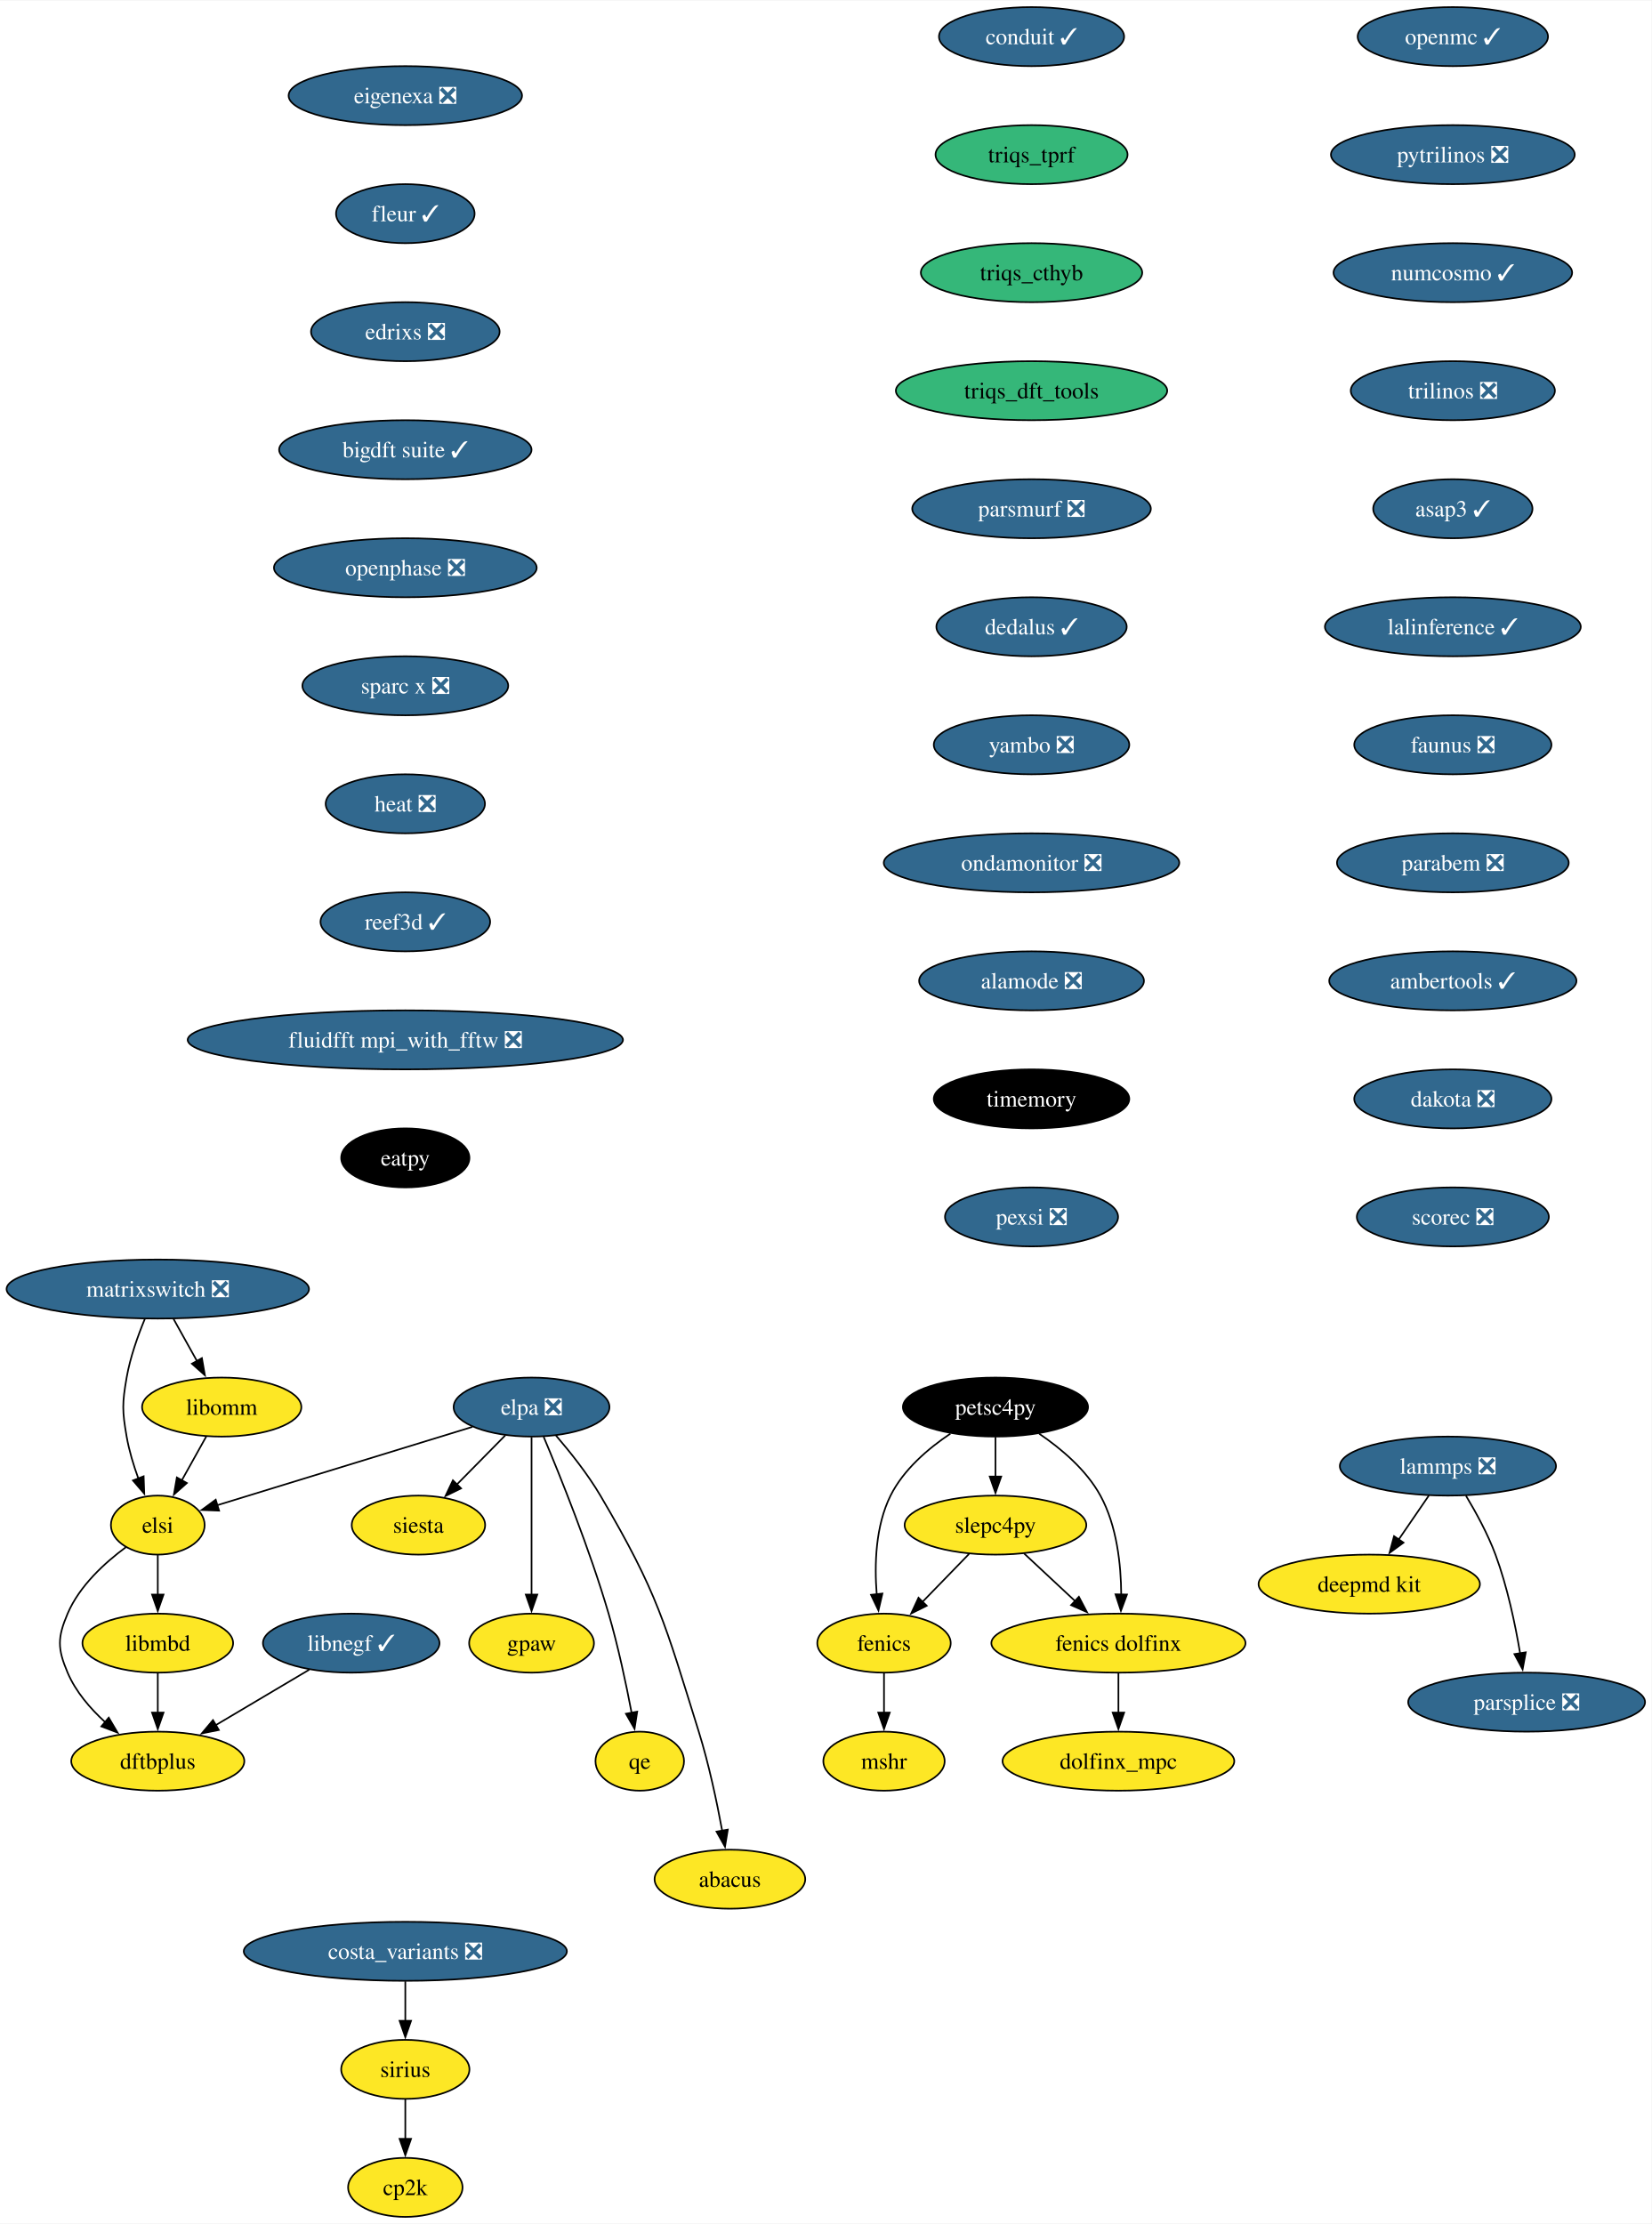
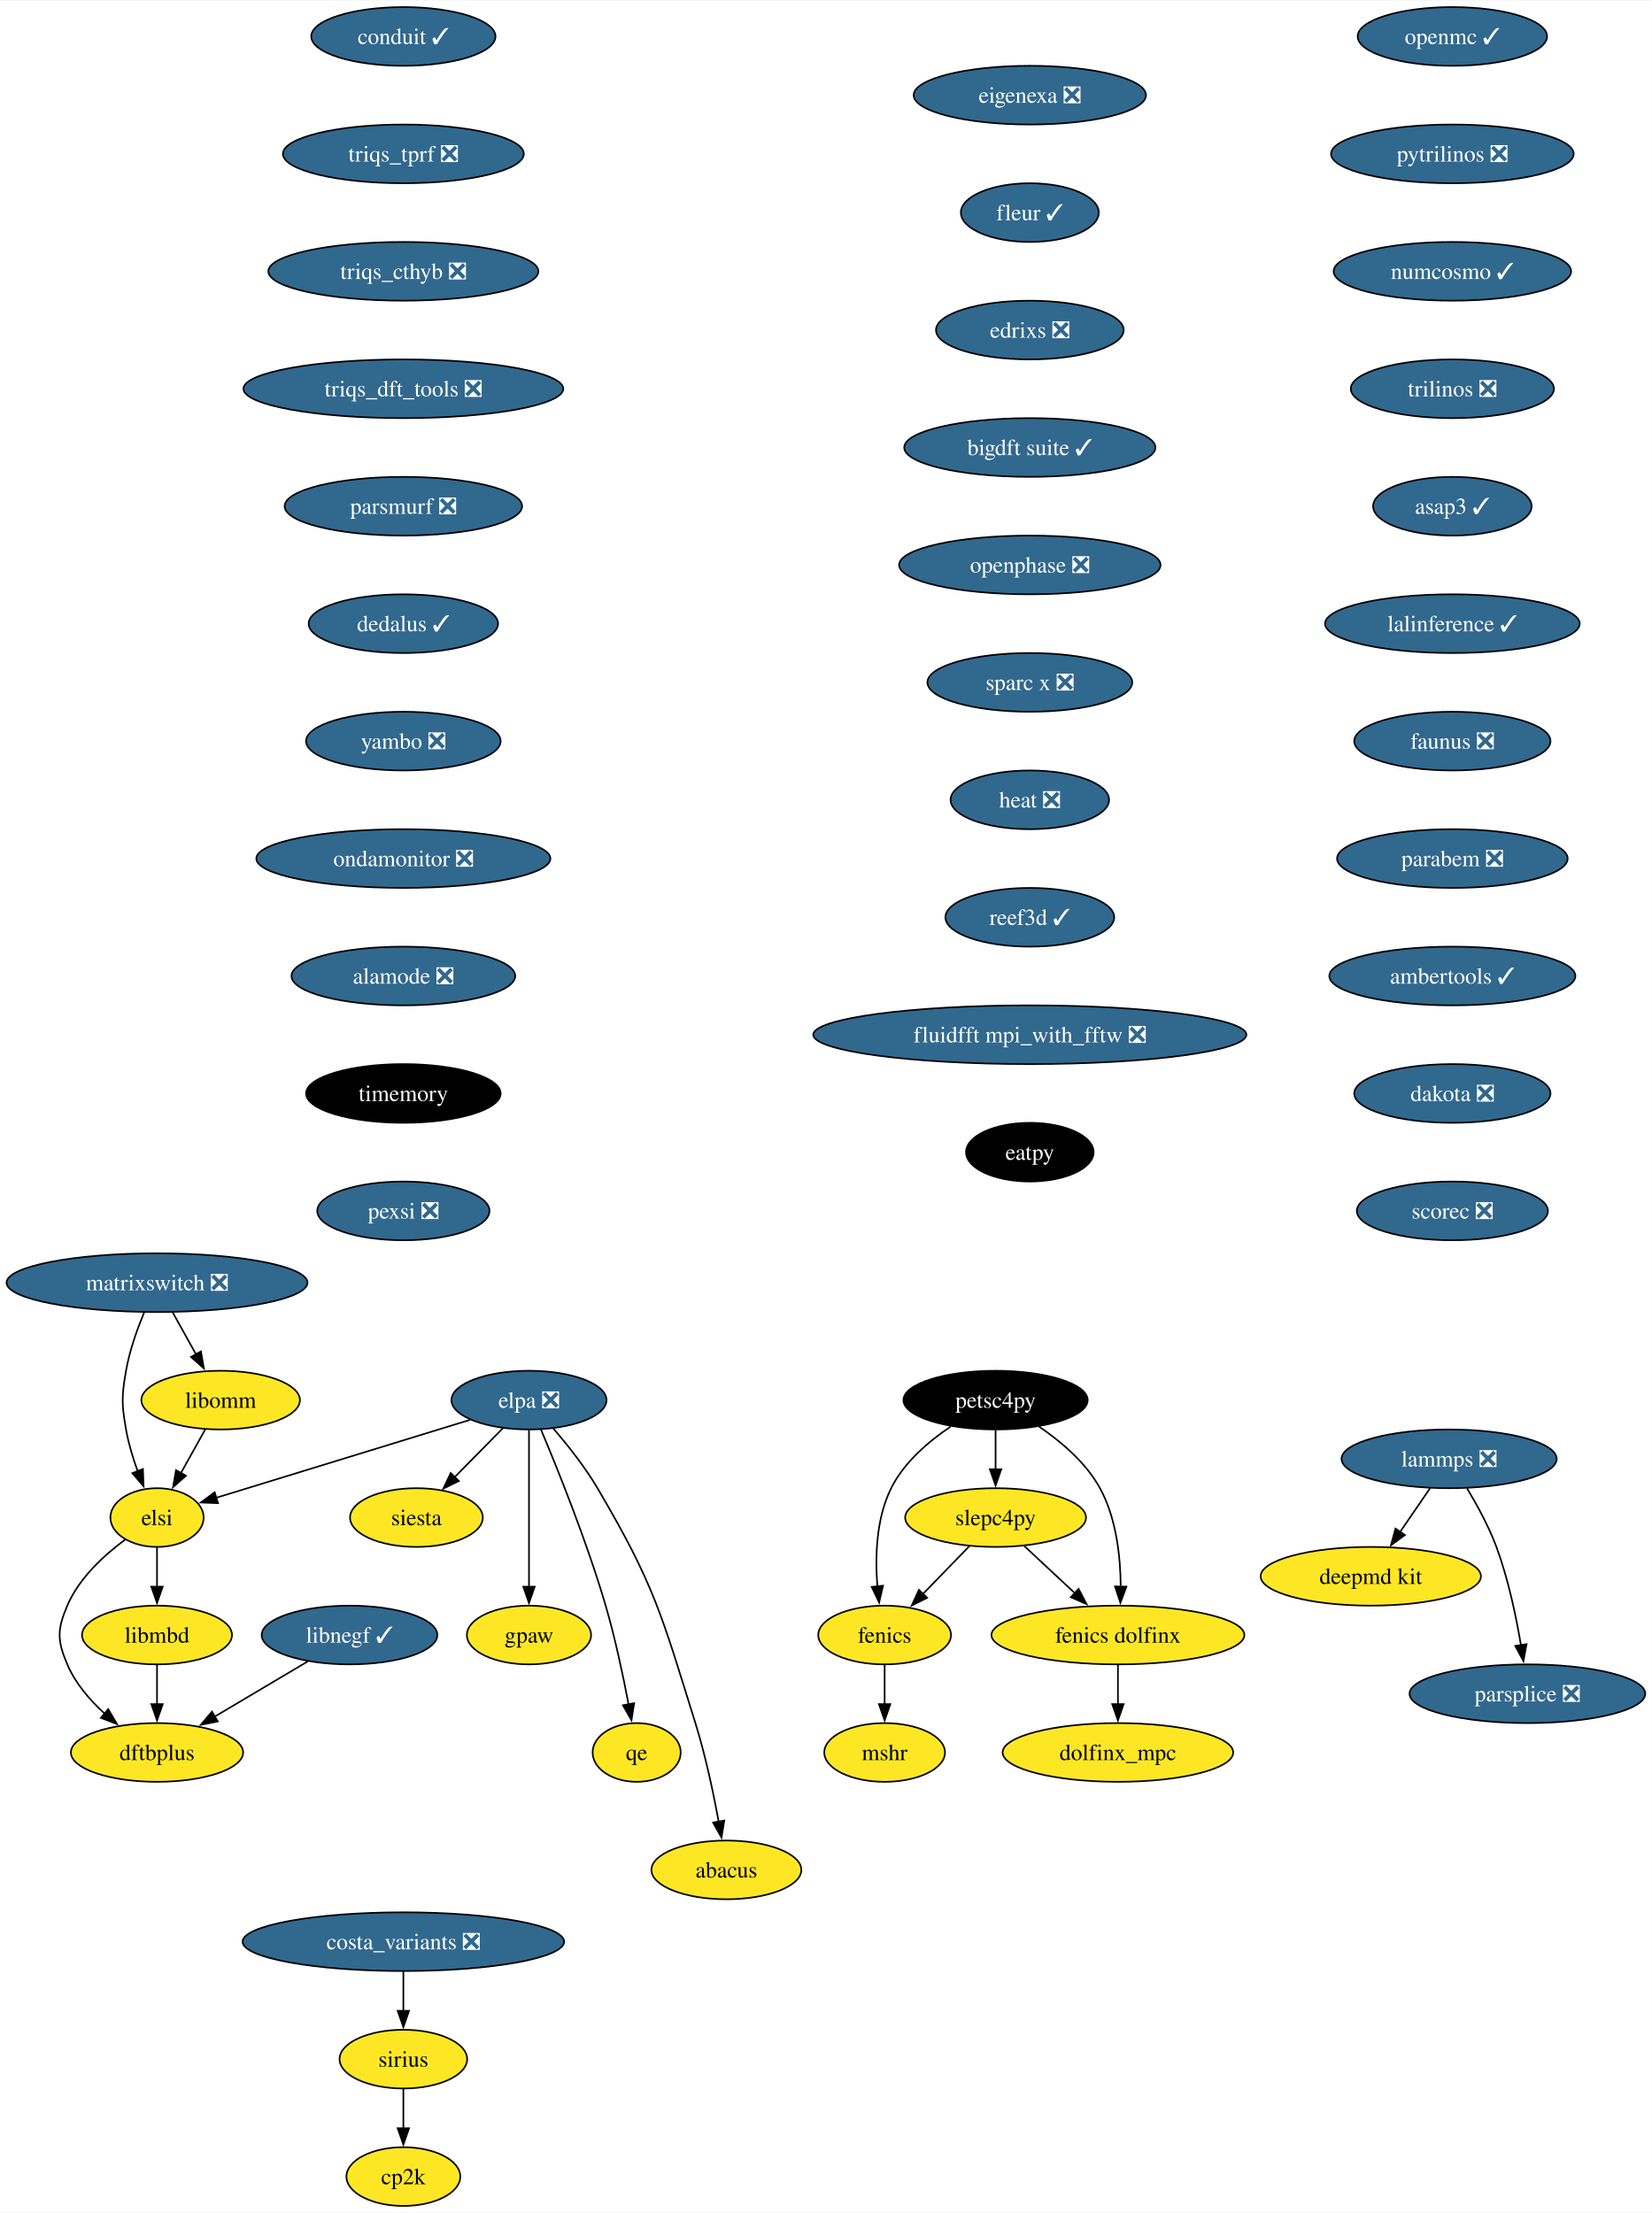
- <svg xmlns="http://www.w3.org/2000/svg" xmlns:xlink="http://www.w3.org/1999/xlink" width="1007pt" height="1356pt" viewBox="0.00 0.00 1007.50 1356.00">
+ <svg xmlns="http://www.w3.org/2000/svg" xmlns:xlink="http://www.w3.org/1999/xlink" width="1012pt" height="1356pt" viewBox="0.00 0.00 1012.50 1356.00">
  <g id="graph0" class="graph" transform="scale(1 1) rotate(0) translate(4 1352)">
-     <polygon fill="white" stroke="none" points="-4,4 -4,-1352 1003.5,-1352 1003.5,4 -4,4" />
+     <polygon fill="white" stroke="none" points="-4,4 -4,-1352 1008.5,-1352 1008.5,4 -4,4" />
    <g id="node1" class="node">
      <g id="a_node1">
        <a xlink:href="https://github.com/conda-forge/fenics-feedstock" xlink:title="fenics">
-           <ellipse fill="#fde725" stroke="black" cx="535.25" cy="-350" rx="40.69" ry="18" />
-           <text text-anchor="middle" x="535.25" y="-345.32" font-family="Times,serif" font-size="14.00">fenics</text>
+           <ellipse fill="#fde725" stroke="black" cx="538.25" cy="-350" rx="40.69" ry="18" />
+           <text text-anchor="middle" x="538.25" y="-345.32" font-family="Times,serif" font-size="14.00">fenics</text>
        </a>
      </g>
    </g>
    <g id="node2" class="node">
      <g id="a_node2">
        <a xlink:href="https://github.com/conda-forge/mshr-feedstock" xlink:title="mshr">
-           <ellipse fill="#fde725" stroke="black" cx="535.25" cy="-278" rx="37" ry="18" />
-           <text text-anchor="middle" x="535.25" y="-273.32" font-family="Times,serif" font-size="14.00">mshr</text>
+           <ellipse fill="#fde725" stroke="black" cx="538.25" cy="-278" rx="37" ry="18" />
+           <text text-anchor="middle" x="538.25" y="-273.32" font-family="Times,serif" font-size="14.00">mshr</text>
        </a>
      </g>
    </g>
    <g id="edge1" class="edge">
-       <path fill="none" stroke="black" d="M535.25,-331.7C535.25,-324.41 535.25,-315.73 535.25,-307.54" />
-       <polygon fill="black" stroke="black" points="538.75,-307.62 535.25,-297.62 531.75,-307.62 538.75,-307.62" />
+       <path fill="none" stroke="black" d="M538.25,-331.7C538.25,-324.41 538.25,-315.73 538.25,-307.54" />
+       <polygon fill="black" stroke="black" points="541.75,-307.62 538.25,-297.62 534.75,-307.62 541.75,-307.62" />
    </g>
    <g id="node3" class="node">
      <g id="a_node3">
        <a xlink:href="https://github.com/conda-forge/openmc-feedstock/pull/71" xlink:title="openmc ✓">
-           <ellipse fill="#31688e" stroke="black" cx="882.25" cy="-1330" rx="58.05" ry="18" />
-           <text text-anchor="middle" x="882.25" y="-1325.33" font-family="Times,serif" font-size="14.00" fill="white">openmc ✓</text>
+           <ellipse fill="#31688e" stroke="black" cx="886.25" cy="-1330" rx="58.05" ry="18" />
+           <text text-anchor="middle" x="886.25" y="-1325.33" font-family="Times,serif" font-size="14.00" fill="white">openmc ✓</text>
        </a>
      </g>
    </g>
    <g id="node4" class="node">
      <g id="a_node4">
        <a xlink:href="https://github.com/conda-forge/pytrilinos-feedstock/pull/56" xlink:title="pytrilinos ❎">
-           <ellipse fill="#31688e" stroke="black" cx="882.25" cy="-1258" rx="74.36" ry="18" />
-           <text text-anchor="middle" x="882.25" y="-1253.33" font-family="Times,serif" font-size="14.00" fill="white">pytrilinos ❎</text>
+           <ellipse fill="#31688e" stroke="black" cx="886.25" cy="-1258" rx="74.36" ry="18" />
+           <text text-anchor="middle" x="886.25" y="-1253.33" font-family="Times,serif" font-size="14.00" fill="white">pytrilinos ❎</text>
        </a>
      </g>
    </g>
    <g id="node5" class="node">
      <g id="a_node5">
        <a xlink:href="https://github.com/conda-forge/numcosmo-feedstock/pull/63" xlink:title="numcosmo ✓">
-           <ellipse fill="#31688e" stroke="black" cx="882.25" cy="-1186" rx="72.78" ry="18" />
-           <text text-anchor="middle" x="882.25" y="-1181.33" font-family="Times,serif" font-size="14.00" fill="white">numcosmo ✓</text>
+           <ellipse fill="#31688e" stroke="black" cx="886.25" cy="-1186" rx="72.78" ry="18" />
+           <text text-anchor="middle" x="886.25" y="-1181.33" font-family="Times,serif" font-size="14.00" fill="white">numcosmo ✓</text>
        </a>
      </g>
    </g>
    <g id="node11" class="node">
      <g id="a_node11">
        <a xlink:href="https://github.com/conda-forge/trilinos-feedstock/pull/47" xlink:title="trilinos ❎">
-           <ellipse fill="#31688e" stroke="black" cx="882.25" cy="-1114" rx="62.26" ry="18" />
-           <text text-anchor="middle" x="882.25" y="-1109.33" font-family="Times,serif" font-size="14.00" fill="white">trilinos ❎</text>
+           <ellipse fill="#31688e" stroke="black" cx="886.25" cy="-1114" rx="62.26" ry="18" />
+           <text text-anchor="middle" x="886.25" y="-1109.33" font-family="Times,serif" font-size="14.00" fill="white">trilinos ❎</text>
        </a>
      </g>
    </g>
    <g id="node6" class="node">
      <g id="a_node6">
        <a xlink:href="https://github.com/conda-forge/siesta-feedstock" xlink:title="siesta">
          <ellipse fill="#fde725" stroke="black" cx="251.25" cy="-422" rx="40.69" ry="18" />
          <text text-anchor="middle" x="251.25" y="-417.32" font-family="Times,serif" font-size="14.00">siesta</text>
        </a>
      </g>
    </g>
    <g id="node7" class="node">
      <g id="a_node7">
        <a xlink:href="https://github.com/conda-forge/petsc4py-feedstock" xlink:title="petsc4py">
-           <ellipse fill="#000000" stroke="black" cx="603.25" cy="-494" rx="56.47" ry="18" />
-           <text text-anchor="middle" x="603.25" y="-489.32" font-family="Times,serif" font-size="14.00" fill="white">petsc4py</text>
+           <ellipse fill="#000000" stroke="black" cx="606.25" cy="-494" rx="56.47" ry="18" />
+           <text text-anchor="middle" x="606.25" y="-489.32" font-family="Times,serif" font-size="14.00" fill="white">petsc4py</text>
        </a>
      </g>
    </g>
    <g id="edge4" class="edge">
-       <path fill="none" stroke="black" d="M575.78,-477.81C562.24,-468.74 547.16,-455.88 539.25,-440 530.02,-421.46 529.35,-397.97 530.81,-379.78" />
-       <polygon fill="black" stroke="black" points="534.28,-380.25 531.88,-369.93 527.32,-379.49 534.28,-380.25" />
+       <path fill="none" stroke="black" d="M578.78,-477.81C565.24,-468.74 550.16,-455.88 542.25,-440 533.02,-421.46 532.35,-397.97 533.81,-379.78" />
+       <polygon fill="black" stroke="black" points="537.28,-380.25 534.88,-369.93 530.32,-379.49 537.28,-380.25" />
    </g>
    <g id="node8" class="node">
      <g id="a_node8">
        <a xlink:href="https://github.com/conda-forge/slepc4py-feedstock" xlink:title="slepc4py">
-           <ellipse fill="#fde725" stroke="black" cx="603.25" cy="-422" rx="55.42" ry="18" />
-           <text text-anchor="middle" x="603.25" y="-417.32" font-family="Times,serif" font-size="14.00">slepc4py</text>
+           <ellipse fill="#fde725" stroke="black" cx="606.25" cy="-422" rx="55.42" ry="18" />
+           <text text-anchor="middle" x="606.25" y="-417.32" font-family="Times,serif" font-size="14.00">slepc4py</text>
        </a>
      </g>
    </g>
    <g id="edge5" class="edge">
-       <path fill="none" stroke="black" d="M603.25,-475.7C603.25,-468.41 603.25,-459.73 603.25,-451.54" />
-       <polygon fill="black" stroke="black" points="606.75,-451.62 603.25,-441.62 599.75,-451.62 606.75,-451.62" />
+       <path fill="none" stroke="black" d="M606.25,-475.7C606.25,-468.41 606.25,-459.73 606.25,-451.54" />
+       <polygon fill="black" stroke="black" points="609.75,-451.62 606.25,-441.62 602.75,-451.62 609.75,-451.62" />
    </g>
    <g id="node9" class="node">
      <g id="a_node9">
        <a xlink:href="https://github.com/conda-forge/fenics-dolfinx-feedstock" xlink:title="fenics dolfinx">
-           <ellipse fill="#fde725" stroke="black" cx="678.25" cy="-350" rx="77.52" ry="18" />
-           <text text-anchor="middle" x="678.25" y="-345.32" font-family="Times,serif" font-size="14.00">fenics dolfinx</text>
+           <ellipse fill="#fde725" stroke="black" cx="681.25" cy="-350" rx="77.52" ry="18" />
+           <text text-anchor="middle" x="681.25" y="-345.32" font-family="Times,serif" font-size="14.00">fenics dolfinx</text>
        </a>
      </g>
    </g>
    <g id="edge6" class="edge">
-       <path fill="none" stroke="black" d="M629.89,-477.77C643.37,-468.61 658.65,-455.69 667.25,-440 677.32,-421.61 679.84,-397.93 679.96,-379.62" />
-       <polygon fill="black" stroke="black" points="683.46,-379.65 679.77,-369.71 676.47,-379.78 683.46,-379.65" />
+       <path fill="none" stroke="black" d="M632.89,-477.77C646.37,-468.61 661.65,-455.69 670.25,-440 680.32,-421.61 682.84,-397.93 682.96,-379.62" />
+       <polygon fill="black" stroke="black" points="686.46,-379.65 682.77,-369.71 679.47,-379.78 686.46,-379.65" />
    </g>
    <g id="edge7" class="edge">
-       <path fill="none" stroke="black" d="M587.13,-404.41C578.63,-395.66 568.03,-384.75 558.64,-375.08" />
-       <polygon fill="black" stroke="black" points="561.31,-372.81 551.83,-368.07 556.29,-377.69 561.31,-372.81" />
+       <path fill="none" stroke="black" d="M590.13,-404.41C581.63,-395.66 571.03,-384.75 561.64,-375.08" />
+       <polygon fill="black" stroke="black" points="564.31,-372.81 554.83,-368.07 559.29,-377.69 564.31,-372.81" />
    </g>
    <g id="edge8" class="edge">
-       <path fill="none" stroke="black" d="M620.64,-404.76C629.9,-396.12 641.49,-385.3 651.84,-375.65" />
-       <polygon fill="black" stroke="black" points="654.13,-378.29 659.06,-368.91 649.36,-373.18 654.13,-378.29" />
+       <path fill="none" stroke="black" d="M623.64,-404.76C632.9,-396.12 644.49,-385.3 654.84,-375.65" />
+       <polygon fill="black" stroke="black" points="657.13,-378.29 662.06,-368.91 652.36,-373.18 657.13,-378.29" />
    </g>
    <g id="node10" class="node">
      <g id="a_node10">
        <a xlink:href="https://github.com/conda-forge/dolfinx_mpc-feedstock" xlink:title="dolfinx_mpc">
-           <ellipse fill="#fde725" stroke="black" cx="678.25" cy="-278" rx="70.68" ry="18" />
-           <text text-anchor="middle" x="678.25" y="-273.32" font-family="Times,serif" font-size="14.00">dolfinx_mpc</text>
+           <ellipse fill="#fde725" stroke="black" cx="681.25" cy="-278" rx="70.68" ry="18" />
+           <text text-anchor="middle" x="681.25" y="-273.32" font-family="Times,serif" font-size="14.00">dolfinx_mpc</text>
        </a>
      </g>
    </g>
    <g id="edge9" class="edge">
-       <path fill="none" stroke="black" d="M678.25,-331.7C678.25,-324.41 678.25,-315.73 678.25,-307.54" />
-       <polygon fill="black" stroke="black" points="681.75,-307.62 678.25,-297.62 674.75,-307.62 681.75,-307.62" />
+       <path fill="none" stroke="black" d="M681.25,-331.7C681.25,-324.41 681.25,-315.73 681.25,-307.54" />
+       <polygon fill="black" stroke="black" points="684.75,-307.62 681.25,-297.62 677.75,-307.62 684.75,-307.62" />
    </g>
    <g id="node12" class="node">
      <g id="a_node12">
        <a xlink:href="https://github.com/conda-forge/asap3-feedstock/pull/47" xlink:title="asap3 ✓">
-           <ellipse fill="#31688e" stroke="black" cx="882.25" cy="-1042" rx="48.58" ry="18" />
-           <text text-anchor="middle" x="882.25" y="-1037.33" font-family="Times,serif" font-size="14.00" fill="white">asap3 ✓</text>
+           <ellipse fill="#31688e" stroke="black" cx="886.25" cy="-1042" rx="48.58" ry="18" />
+           <text text-anchor="middle" x="886.25" y="-1037.33" font-family="Times,serif" font-size="14.00" fill="white">asap3 ✓</text>
        </a>
      </g>
    </g>
    <g id="node16" class="node">
      <g id="a_node16">
        <a xlink:href="https://github.com/conda-forge/lalinference-feedstock/pull/63" xlink:title="lalinference ✓">
-           <ellipse fill="#31688e" stroke="black" cx="882.25" cy="-970" rx="78.04" ry="18" />
-           <text text-anchor="middle" x="882.25" y="-965.33" font-family="Times,serif" font-size="14.00" fill="white">lalinference ✓</text>
+           <ellipse fill="#31688e" stroke="black" cx="886.25" cy="-970" rx="78.04" ry="18" />
+           <text text-anchor="middle" x="886.25" y="-965.33" font-family="Times,serif" font-size="14.00" fill="white">lalinference ✓</text>
        </a>
      </g>
    </g>
    <g id="node13" class="node">
      <g id="a_node13">
        <a xlink:href="https://github.com/conda-forge/lammps-feedstock/pull/198" xlink:title="lammps ❎">
-           <ellipse fill="#31688e" stroke="black" cx="879.25" cy="-458" rx="65.94" ry="18" />
-           <text text-anchor="middle" x="879.25" y="-453.32" font-family="Times,serif" font-size="14.00" fill="white">lammps ❎</text>
+           <ellipse fill="#31688e" stroke="black" cx="884.25" cy="-458" rx="65.94" ry="18" />
+           <text text-anchor="middle" x="884.25" y="-453.32" font-family="Times,serif" font-size="14.00" fill="white">lammps ❎</text>
        </a>
      </g>
    </g>
    <g id="node14" class="node">
      <g id="a_node14">
        <a xlink:href="https://github.com/conda-forge/deepmd-kit-feedstock" xlink:title="deepmd kit">
-           <ellipse fill="#fde725" stroke="black" cx="831.25" cy="-386" rx="67.52" ry="18" />
-           <text text-anchor="middle" x="831.25" y="-381.32" font-family="Times,serif" font-size="14.00">deepmd kit</text>
+           <ellipse fill="#fde725" stroke="black" cx="836.25" cy="-386" rx="67.52" ry="18" />
+           <text text-anchor="middle" x="836.25" y="-381.32" font-family="Times,serif" font-size="14.00">deepmd kit</text>
        </a>
      </g>
    </g>
    <g id="edge12" class="edge">
-       <path fill="none" stroke="black" d="M867.63,-440.05C862.08,-431.97 855.33,-422.12 849.15,-413.11" />
-       <polygon fill="black" stroke="black" points="852.16,-411.31 843.61,-405.04 846.38,-415.26 852.16,-411.31" />
+       <path fill="none" stroke="black" d="M872.63,-440.05C867.08,-431.97 860.33,-422.12 854.15,-413.11" />
+       <polygon fill="black" stroke="black" points="857.16,-411.31 848.61,-405.04 851.38,-415.26 857.16,-411.31" />
    </g>
    <g id="node15" class="node">
      <g id="a_node15">
        <a xlink:href="https://github.com/conda-forge/parsplice-feedstock/pull/13" xlink:title="parsplice ❎">
-           <ellipse fill="#31688e" stroke="black" cx="927.25" cy="-314" rx="72.25" ry="18" />
-           <text text-anchor="middle" x="927.25" y="-309.32" font-family="Times,serif" font-size="14.00" fill="white">parsplice ❎</text>
+           <ellipse fill="#31688e" stroke="black" cx="932.25" cy="-314" rx="72.25" ry="18" />
+           <text text-anchor="middle" x="932.25" y="-309.32" font-family="Times,serif" font-size="14.00" fill="white">parsplice ❎</text>
        </a>
      </g>
    </g>
    <g id="edge13" class="edge">
-       <path fill="none" stroke="black" d="M890.24,-439.94C896.32,-429.84 903.57,-416.59 908.25,-404 915.48,-384.5 920.3,-361.53 923.28,-343.8" />
-       <polygon fill="black" stroke="black" points="926.73,-344.4 924.81,-333.98 919.81,-343.32 926.73,-344.4" />
+       <path fill="none" stroke="black" d="M895.24,-439.94C901.32,-429.84 908.57,-416.59 913.25,-404 920.48,-384.5 925.3,-361.53 928.28,-343.8" />
+       <polygon fill="black" stroke="black" points="931.73,-344.4 929.81,-333.98 924.81,-343.32 931.73,-344.4" />
    </g>
    <g id="node17" class="node">
      <g id="a_node17">
        <a xlink:href="https://github.com/conda-forge/faunus-feedstock/pull/49" xlink:title="faunus ❎">
-           <ellipse fill="#31688e" stroke="black" cx="882.25" cy="-898" rx="60.15" ry="18" />
-           <text text-anchor="middle" x="882.25" y="-893.33" font-family="Times,serif" font-size="14.00" fill="white">faunus ❎</text>
+           <ellipse fill="#31688e" stroke="black" cx="886.25" cy="-898" rx="60.15" ry="18" />
+           <text text-anchor="middle" x="886.25" y="-893.33" font-family="Times,serif" font-size="14.00" fill="white">faunus ❎</text>
        </a>
      </g>
    </g>
    <g id="node18" class="node">
      <g id="a_node18">
        <a xlink:href="https://github.com/conda-forge/parabem-feedstock/pull/17" xlink:title="parabem ❎">
-           <ellipse fill="#31688e" stroke="black" cx="882.25" cy="-826" rx="70.68" ry="18" />
-           <text text-anchor="middle" x="882.25" y="-821.33" font-family="Times,serif" font-size="14.00" fill="white">parabem ❎</text>
+           <ellipse fill="#31688e" stroke="black" cx="886.25" cy="-826" rx="70.68" ry="18" />
+           <text text-anchor="middle" x="886.25" y="-821.33" font-family="Times,serif" font-size="14.00" fill="white">parabem ❎</text>
        </a>
      </g>
    </g>
    <g id="node19" class="node">
      <g id="a_node19">
        <a xlink:href="https://github.com/conda-forge/ambertools-feedstock/pull/147" xlink:title="ambertools ✓">
-           <ellipse fill="#31688e" stroke="black" cx="882.25" cy="-754" rx="75.41" ry="18" />
-           <text text-anchor="middle" x="882.25" y="-749.33" font-family="Times,serif" font-size="14.00" fill="white">ambertools ✓</text>
+           <ellipse fill="#31688e" stroke="black" cx="886.25" cy="-754" rx="75.41" ry="18" />
+           <text text-anchor="middle" x="886.25" y="-749.33" font-family="Times,serif" font-size="14.00" fill="white">ambertools ✓</text>
        </a>
      </g>
    </g>
    <g id="node21" class="node">
      <g id="a_node21">
        <a xlink:href="https://github.com/conda-forge/dakota-feedstock/pull/49" xlink:title="dakota ❎">
-           <ellipse fill="#31688e" stroke="black" cx="882.25" cy="-682" rx="60.15" ry="18" />
-           <text text-anchor="middle" x="882.25" y="-677.33" font-family="Times,serif" font-size="14.00" fill="white">dakota ❎</text>
+           <ellipse fill="#31688e" stroke="black" cx="886.25" cy="-682" rx="60.15" ry="18" />
+           <text text-anchor="middle" x="886.25" y="-677.33" font-family="Times,serif" font-size="14.00" fill="white">dakota ❎</text>
        </a>
      </g>
    </g>
    <g id="node20" class="node">
      <g id="a_node20">
        <a xlink:href="https://github.com/conda-forge/gpaw-feedstock" xlink:title="gpaw">
          <ellipse fill="#fde725" stroke="black" cx="320.25" cy="-350" rx="38.06" ry="18" />
          <text text-anchor="middle" x="320.25" y="-345.32" font-family="Times,serif" font-size="14.00">gpaw</text>
        </a>
      </g>
    </g>
    <g id="node22" class="node">
      <g id="a_node22">
        <a xlink:href="https://github.com/conda-forge/scorec-feedstock/pull/12" xlink:title="scorec ❎">
-           <ellipse fill="#31688e" stroke="black" cx="882.25" cy="-610" rx="58.57" ry="18" />
-           <text text-anchor="middle" x="882.25" y="-605.33" font-family="Times,serif" font-size="14.00" fill="white">scorec ❎</text>
+           <ellipse fill="#31688e" stroke="black" cx="886.25" cy="-610" rx="58.57" ry="18" />
+           <text text-anchor="middle" x="886.25" y="-605.33" font-family="Times,serif" font-size="14.00" fill="white">scorec ❎</text>
        </a>
      </g>
    </g>
    <g id="node23" class="node">
      <g id="a_node23">
        <a xlink:href="https://github.com/conda-forge/cp2k-feedstock" xlink:title="cp2k">
          <ellipse fill="#fde725" stroke="black" cx="243.25" cy="-18" rx="34.9" ry="18" />
          <text text-anchor="middle" x="243.25" y="-13.32" font-family="Times,serif" font-size="14.00">cp2k</text>
        </a>
      </g>
    </g>
    <g id="node24" class="node">
      <g id="a_node24">
        <a xlink:href="https://github.com/conda-forge/conduit-feedstock/pull/46" xlink:title="conduit ✓">
-           <ellipse fill="#31688e" stroke="black" cx="625.25" cy="-1330" rx="56.47" ry="18" />
-           <text text-anchor="middle" x="625.25" y="-1325.33" font-family="Times,serif" font-size="14.00" fill="white">conduit ✓</text>
+           <ellipse fill="#31688e" stroke="black" cx="243.25" cy="-1330" rx="56.47" ry="18" />
+           <text text-anchor="middle" x="243.25" y="-1325.33" font-family="Times,serif" font-size="14.00" fill="white">conduit ✓</text>
        </a>
      </g>
    </g>
    <g id="node25" class="node">
      <g id="a_node25">
-         <a xlink:href="https://github.com/conda-forge/triqs_tprf-feedstock" xlink:title="triqs_tprf">
-           <ellipse fill="#35b779" stroke="black" cx="625.25" cy="-1258" rx="58.57" ry="18" />
-           <text text-anchor="middle" x="625.25" y="-1253.33" font-family="Times,serif" font-size="14.00">triqs_tprf</text>
+         <a xlink:href="https://github.com/conda-forge/triqs_tprf-feedstock/pull/30" xlink:title="triqs_tprf ❎">
+           <ellipse fill="#31688e" stroke="black" cx="243.25" cy="-1258" rx="73.83" ry="18" />
+           <text text-anchor="middle" x="243.25" y="-1253.33" font-family="Times,serif" font-size="14.00" fill="white">triqs_tprf ❎</text>
        </a>
      </g>
    </g>
    <g id="node26" class="node">
      <g id="a_node26">
-         <a xlink:href="https://github.com/conda-forge/triqs_cthyb-feedstock" xlink:title="triqs_cthyb">
-           <ellipse fill="#35b779" stroke="black" cx="625.25" cy="-1186" rx="67.52" ry="18" />
-           <text text-anchor="middle" x="625.25" y="-1181.33" font-family="Times,serif" font-size="14.00">triqs_cthyb</text>
+         <a xlink:href="https://github.com/conda-forge/triqs_cthyb-feedstock/pull/41" xlink:title="triqs_cthyb ❎">
+           <ellipse fill="#31688e" stroke="black" cx="243.25" cy="-1186" rx="82.77" ry="18" />
+           <text text-anchor="middle" x="243.25" y="-1181.33" font-family="Times,serif" font-size="14.00" fill="white">triqs_cthyb ❎</text>
        </a>
      </g>
    </g>
    <g id="node27" class="node">
      <g id="a_node27">
-         <a xlink:href="https://github.com/conda-forge/triqs_dft_tools-feedstock" xlink:title="triqs_dft_tools">
-           <ellipse fill="#35b779" stroke="black" cx="625.25" cy="-1114" rx="82.77" ry="18" />
-           <text text-anchor="middle" x="625.25" y="-1109.33" font-family="Times,serif" font-size="14.00">triqs_dft_tools</text>
+         <a xlink:href="https://github.com/conda-forge/triqs_dft_tools-feedstock/pull/32" xlink:title="triqs_dft_tools ❎">
+           <ellipse fill="#31688e" stroke="black" cx="243.25" cy="-1114" rx="98.03" ry="18" />
+           <text text-anchor="middle" x="243.25" y="-1109.33" font-family="Times,serif" font-size="14.00" fill="white">triqs_dft_tools ❎</text>
        </a>
      </g>
    </g>
    <g id="node28" class="node">
      <g id="a_node28">
        <a xlink:href="https://github.com/conda-forge/parsmurf-feedstock/pull/4" xlink:title="parsmurf ❎">
-           <ellipse fill="#31688e" stroke="black" cx="625.25" cy="-1042" rx="72.78" ry="18" />
-           <text text-anchor="middle" x="625.25" y="-1037.33" font-family="Times,serif" font-size="14.00" fill="white">parsmurf ❎</text>
+           <ellipse fill="#31688e" stroke="black" cx="243.25" cy="-1042" rx="72.78" ry="18" />
+           <text text-anchor="middle" x="243.25" y="-1037.33" font-family="Times,serif" font-size="14.00" fill="white">parsmurf ❎</text>
        </a>
      </g>
    </g>
    <g id="node32" class="node">
      <g id="a_node32">
        <a xlink:href="https://github.com/conda-forge/dedalus-feedstock/pull/22" xlink:title="dedalus ✓">
-           <ellipse fill="#31688e" stroke="black" cx="625.25" cy="-970" rx="58.05" ry="18" />
-           <text text-anchor="middle" x="625.25" y="-965.33" font-family="Times,serif" font-size="14.00" fill="white">dedalus ✓</text>
+           <ellipse fill="#31688e" stroke="black" cx="243.25" cy="-970" rx="58.05" ry="18" />
+           <text text-anchor="middle" x="243.25" y="-965.33" font-family="Times,serif" font-size="14.00" fill="white">dedalus ✓</text>
        </a>
      </g>
    </g>
    <g id="node29" class="node">
      <g id="a_node29">
        <a xlink:href="https://github.com/conda-forge/qe-feedstock" xlink:title="qe">
          <ellipse fill="#fde725" stroke="black" cx="386.25" cy="-278" rx="27" ry="18" />
          <text text-anchor="middle" x="386.25" y="-273.32" font-family="Times,serif" font-size="14.00">qe</text>
        </a>
      </g>
    </g>
    <g id="node30" class="node">
      <g id="a_node30">
        <a xlink:href="https://github.com/conda-forge/dftbplus-feedstock" xlink:title="dftbplus">
          <ellipse fill="#fde725" stroke="black" cx="92.25" cy="-278" rx="52.79" ry="18" />
          <text text-anchor="middle" x="92.25" y="-273.32" font-family="Times,serif" font-size="14.00">dftbplus</text>
        </a>
      </g>
    </g>
    <g id="node31" class="node">
      <g id="a_node31">
        <a xlink:href="https://github.com/conda-forge/libmbd-feedstock" xlink:title="libmbd">
          <ellipse fill="#fde725" stroke="black" cx="92.25" cy="-350" rx="45.95" ry="18" />
          <text text-anchor="middle" x="92.25" y="-345.32" font-family="Times,serif" font-size="14.00">libmbd</text>
        </a>
      </g>
    </g>
    <g id="edge24" class="edge">
      <path fill="none" stroke="black" d="M92.25,-331.7C92.25,-324.41 92.25,-315.73 92.25,-307.54" />
      <polygon fill="black" stroke="black" points="95.75,-307.62 92.25,-297.62 88.75,-307.62 95.75,-307.62" />
    </g>
    <g id="node33" class="node">
      <g id="a_node33">
        <a xlink:href="https://github.com/conda-forge/yambo-feedstock/pull/30" xlink:title="yambo ❎">
-           <ellipse fill="#31688e" stroke="black" cx="625.25" cy="-898" rx="59.63" ry="18" />
-           <text text-anchor="middle" x="625.25" y="-893.33" font-family="Times,serif" font-size="14.00" fill="white">yambo ❎</text>
+           <ellipse fill="#31688e" stroke="black" cx="243.25" cy="-898" rx="59.63" ry="18" />
+           <text text-anchor="middle" x="243.25" y="-893.33" font-family="Times,serif" font-size="14.00" fill="white">yambo ❎</text>
        </a>
      </g>
    </g>
    <g id="node36" class="node">
      <g id="a_node36">
        <a xlink:href="https://github.com/conda-forge/ondamonitor-feedstock/pull/12" xlink:title="ondamonitor ❎">
-           <ellipse fill="#31688e" stroke="black" cx="625.25" cy="-826" rx="90.14" ry="18" />
-           <text text-anchor="middle" x="625.25" y="-821.33" font-family="Times,serif" font-size="14.00" fill="white">ondamonitor ❎</text>
+           <ellipse fill="#31688e" stroke="black" cx="243.25" cy="-826" rx="90.14" ry="18" />
+           <text text-anchor="middle" x="243.25" y="-821.33" font-family="Times,serif" font-size="14.00" fill="white">ondamonitor ❎</text>
        </a>
      </g>
    </g>
    <g id="node34" class="node">
      <g id="a_node34">
        <a xlink:href="https://github.com/conda-forge/libnegf-feedstock/pull/17" xlink:title="libnegf ✓">
          <ellipse fill="#31688e" stroke="black" cx="210.25" cy="-350" rx="53.84" ry="18" />
          <text text-anchor="middle" x="210.25" y="-345.32" font-family="Times,serif" font-size="14.00" fill="white">libnegf ✓</text>
        </a>
      </g>
    </g>
    <g id="edge27" class="edge">
      <path fill="none" stroke="black" d="M184.64,-333.81C167.94,-323.9 145.92,-310.84 127.56,-299.95" />
      <polygon fill="black" stroke="black" points="129.49,-297.02 119.1,-294.93 125.92,-303.04 129.49,-297.02" />
    </g>
    <g id="node35" class="node">
      <g id="a_node35">
        <a xlink:href="https://github.com/conda-forge/sirius-feedstock" xlink:title="sirius">
          <ellipse fill="#fde725" stroke="black" cx="243.25" cy="-90" rx="39.11" ry="18" />
          <text text-anchor="middle" x="243.25" y="-85.33" font-family="Times,serif" font-size="14.00">sirius</text>
        </a>
      </g>
    </g>
    <g id="edge28" class="edge">
      <path fill="none" stroke="black" d="M243.25,-71.7C243.25,-64.41 243.25,-55.73 243.25,-47.54" />
      <polygon fill="black" stroke="black" points="246.75,-47.62 243.25,-37.62 239.75,-47.62 246.75,-47.62" />
    </g>
    <g id="node37" class="node">
      <g id="a_node37">
        <a xlink:href="https://github.com/conda-forge/alamode-feedstock/pull/12" xlink:title="alamode ❎">
-           <ellipse fill="#31688e" stroke="black" cx="625.25" cy="-754" rx="68.57" ry="18" />
-           <text text-anchor="middle" x="625.25" y="-749.33" font-family="Times,serif" font-size="14.00" fill="white">alamode ❎</text>
+           <ellipse fill="#31688e" stroke="black" cx="243.25" cy="-754" rx="68.57" ry="18" />
+           <text text-anchor="middle" x="243.25" y="-749.33" font-family="Times,serif" font-size="14.00" fill="white">alamode ❎</text>
        </a>
      </g>
    </g>
    <g id="node38" class="node">
      <g id="a_node38">
        <a xlink:href="https://github.com/conda-forge/timemory-feedstock" xlink:title="timemory">
-           <ellipse fill="#000000" stroke="black" cx="625.25" cy="-682" rx="59.63" ry="18" />
-           <text text-anchor="middle" x="625.25" y="-677.33" font-family="Times,serif" font-size="14.00" fill="white">timemory</text>
+           <ellipse fill="#000000" stroke="black" cx="243.25" cy="-682" rx="59.63" ry="18" />
+           <text text-anchor="middle" x="243.25" y="-677.33" font-family="Times,serif" font-size="14.00" fill="white">timemory</text>
        </a>
      </g>
    </g>
    <g id="node39" class="node">
      <g id="a_node39">
        <a xlink:href="https://github.com/conda-forge/pexsi-feedstock/pull/10" xlink:title="pexsi ❎">
-           <ellipse fill="#31688e" stroke="black" cx="625.25" cy="-610" rx="52.79" ry="18" />
-           <text text-anchor="middle" x="625.25" y="-605.33" font-family="Times,serif" font-size="14.00" fill="white">pexsi ❎</text>
+           <ellipse fill="#31688e" stroke="black" cx="243.25" cy="-610" rx="52.79" ry="18" />
+           <text text-anchor="middle" x="243.25" y="-605.33" font-family="Times,serif" font-size="14.00" fill="white">pexsi ❎</text>
        </a>
      </g>
    </g>
    <g id="node40" class="node">
      <g id="a_node40">
        <a xlink:href="https://github.com/conda-forge/costa_variants-feedstock/pull/4" xlink:title="costa_variants ❎">
          <ellipse fill="#31688e" stroke="black" cx="243.25" cy="-162" rx="98.56" ry="18" />
          <text text-anchor="middle" x="243.25" y="-157.32" font-family="Times,serif" font-size="14.00" fill="white">costa_variants ❎</text>
        </a>
      </g>
    </g>
    <g id="edge33" class="edge">
      <path fill="none" stroke="black" d="M243.25,-143.7C243.25,-136.41 243.25,-127.73 243.25,-119.54" />
      <polygon fill="black" stroke="black" points="246.75,-119.62 243.25,-109.62 239.75,-119.62 246.75,-119.62" />
    </g>
    <g id="node41" class="node">
      <g id="a_node41">
        <a xlink:href="https://github.com/conda-forge/elpa-feedstock/pull/26" xlink:title="elpa ❎">
          <ellipse fill="#31688e" stroke="black" cx="320.25" cy="-494" rx="47.53" ry="18" />
          <text text-anchor="middle" x="320.25" y="-489.32" font-family="Times,serif" font-size="14.00" fill="white">elpa ❎</text>
        </a>
      </g>
    </g>
    <g id="edge34" class="edge">
      <path fill="none" stroke="black" d="M304.24,-476.76C295.41,-467.8 284.28,-456.51 274.5,-446.59" />
      <polygon fill="black" stroke="black" points="277.26,-444.41 267.75,-439.74 272.28,-449.32 277.26,-444.41" />
    </g>
    <g id="edge35" class="edge">
      <path fill="none" stroke="black" d="M320.25,-475.59C320.25,-451.61 320.25,-408.14 320.25,-379.42" />
      <polygon fill="black" stroke="black" points="323.75,-379.62 320.25,-369.62 316.75,-379.62 323.75,-379.62" />
    </g>
    <g id="edge36" class="edge">
      <path fill="none" stroke="black" d="M327.62,-475.89C337.66,-452.06 355.71,-407.38 367.25,-368 373.09,-348.04 377.95,-325.08 381.29,-307.48" />
      <polygon fill="black" stroke="black" points="384.71,-308.21 383.08,-297.74 377.83,-306.94 384.71,-308.21" />
    </g>
    <g id="node42" class="node">
      <g id="a_node42">
        <a xlink:href="https://github.com/conda-forge/elsi-feedstock" xlink:title="elsi">
          <ellipse fill="#fde725" stroke="black" cx="92.25" cy="-422" rx="28.59" ry="18" />
          <text text-anchor="middle" x="92.25" y="-417.32" font-family="Times,serif" font-size="14.00">elsi</text>
        </a>
      </g>
    </g>
    <g id="edge37" class="edge">
      <path fill="none" stroke="black" d="M284.12,-481.91C241.56,-468.84 171.27,-447.26 128.61,-434.16" />
      <polygon fill="black" stroke="black" points="129.65,-430.82 119.06,-431.23 127.59,-437.51 129.65,-430.82" />
    </g>
    <g id="node43" class="node">
      <g id="a_node43">
        <a xlink:href="https://github.com/conda-forge/abacus-feedstock" xlink:title="abacus">
          <ellipse fill="#fde725" stroke="black" cx="441.25" cy="-206" rx="45.95" ry="18" />
          <text text-anchor="middle" x="441.25" y="-201.32" font-family="Times,serif" font-size="14.00">abacus</text>
        </a>
      </g>
    </g>
    <g id="edge38" class="edge">
      <path fill="none" stroke="black" d="M335.12,-476.68C343.79,-466.61 354.5,-453.15 362.25,-440 397.44,-380.26 401.59,-362.18 422.25,-296 428.44,-276.15 433.29,-253.18 436.54,-235.55" />
      <polygon fill="black" stroke="black" points="439.97,-236.25 438.26,-225.79 433.08,-235.03 439.97,-236.25" />
    </g>
    <g id="edge39" class="edge">
      <path fill="none" stroke="black" d="M72.8,-408.54C60.05,-399.13 44.46,-384.96 37.25,-368 30.99,-353.28 30.99,-346.72 37.25,-332 42.16,-320.44 50.97,-310.18 60.12,-301.84" />
      <polygon fill="black" stroke="black" points="62.33,-304.55 67.72,-295.42 57.82,-299.2 62.33,-304.55" />
    </g>
    <g id="edge40" class="edge">
      <path fill="none" stroke="black" d="M92.25,-403.7C92.25,-396.41 92.25,-387.73 92.25,-379.54" />
      <polygon fill="black" stroke="black" points="95.75,-379.62 92.25,-369.62 88.75,-379.62 95.75,-379.62" />
    </g>
    <g id="node44" class="node">
      <g id="a_node44">
        <a xlink:href="https://github.com/conda-forge/libomm-feedstock" xlink:title="libomm">
          <ellipse fill="#fde725" stroke="black" cx="131.25" cy="-494" rx="48.58" ry="18" />
          <text text-anchor="middle" x="131.25" y="-489.32" font-family="Times,serif" font-size="14.00">libomm</text>
        </a>
      </g>
    </g>
    <g id="edge41" class="edge">
      <path fill="none" stroke="black" d="M121.81,-476.05C117.33,-468.03 111.89,-458.26 106.9,-449.3" />
      <polygon fill="black" stroke="black" points="109.99,-447.66 102.07,-440.63 103.88,-451.07 109.99,-447.66" />
    </g>
    <g id="node45" class="node">
      <g id="a_node45">
        <a xlink:href="https://github.com/conda-forge/matrixswitch-feedstock/pull/7" xlink:title="matrixswitch ❎">
          <ellipse fill="#31688e" stroke="black" cx="92.25" cy="-566" rx="92.25" ry="18" />
          <text text-anchor="middle" x="92.25" y="-561.33" font-family="Times,serif" font-size="14.00" fill="white">matrixswitch ❎</text>
        </a>
      </g>
    </g>
    <g id="edge42" class="edge">
      <path fill="none" stroke="black" d="M84.35,-547.75C80.14,-537.58 75.39,-524.33 73.25,-512 70.51,-496.24 70.51,-491.76 73.25,-476 74.73,-467.49 77.45,-458.54 80.38,-450.47" />
      <polygon fill="black" stroke="black" points="83.62,-451.78 84,-441.19 77.1,-449.23 83.62,-451.78" />
    </g>
    <g id="edge43" class="edge">
      <path fill="none" stroke="black" d="M101.89,-547.7C106.18,-539.98 111.35,-530.71 116.14,-522.11" />
      <polygon fill="black" stroke="black" points="119.17,-523.87 120.98,-513.43 113.06,-520.46 119.17,-523.87" />
    </g>
    <g id="node46" class="node">
      <g id="a_node46">
        <a xlink:href="https://github.com/conda-forge/eigenexa-feedstock/pull/3" xlink:title="eigenexa ❎">
-           <ellipse fill="#31688e" stroke="black" cx="243.25" cy="-1294" rx="71.2" ry="18" />
-           <text text-anchor="middle" x="243.25" y="-1289.33" font-family="Times,serif" font-size="14.00" fill="white">eigenexa ❎</text>
+           <ellipse fill="#31688e" stroke="black" cx="627.25" cy="-1294" rx="71.2" ry="18" />
+           <text text-anchor="middle" x="627.25" y="-1289.33" font-family="Times,serif" font-size="14.00" fill="white">eigenexa ❎</text>
        </a>
      </g>
    </g>
    <g id="node47" class="node">
      <g id="a_node47">
        <a xlink:href="https://github.com/conda-forge/fleur-feedstock/pull/19" xlink:title="fleur ✓">
-           <ellipse fill="#31688e" stroke="black" cx="243.25" cy="-1222" rx="42.26" ry="18" />
-           <text text-anchor="middle" x="243.25" y="-1217.33" font-family="Times,serif" font-size="14.00" fill="white">fleur ✓</text>
+           <ellipse fill="#31688e" stroke="black" cx="627.25" cy="-1222" rx="42.26" ry="18" />
+           <text text-anchor="middle" x="627.25" y="-1217.33" font-family="Times,serif" font-size="14.00" fill="white">fleur ✓</text>
        </a>
      </g>
    </g>
    <g id="node48" class="node">
      <g id="a_node48">
        <a xlink:href="https://github.com/conda-forge/edrixs-feedstock/pull/14" xlink:title="edrixs ❎">
-           <ellipse fill="#31688e" stroke="black" cx="243.25" cy="-1150" rx="57.52" ry="18" />
-           <text text-anchor="middle" x="243.25" y="-1145.33" font-family="Times,serif" font-size="14.00" fill="white">edrixs ❎</text>
+           <ellipse fill="#31688e" stroke="black" cx="627.25" cy="-1150" rx="57.52" ry="18" />
+           <text text-anchor="middle" x="627.25" y="-1145.33" font-family="Times,serif" font-size="14.00" fill="white">edrixs ❎</text>
        </a>
      </g>
    </g>
    <g id="node49" class="node">
      <g id="a_node49">
        <a xlink:href="https://github.com/conda-forge/bigdft-suite-feedstock/pull/13" xlink:title="bigdft suite ✓">
-           <ellipse fill="#31688e" stroke="black" cx="243.25" cy="-1078" rx="76.99" ry="18" />
-           <text text-anchor="middle" x="243.25" y="-1073.33" font-family="Times,serif" font-size="14.00" fill="white">bigdft suite ✓</text>
+           <ellipse fill="#31688e" stroke="black" cx="627.25" cy="-1078" rx="76.99" ry="18" />
+           <text text-anchor="middle" x="627.25" y="-1073.33" font-family="Times,serif" font-size="14.00" fill="white">bigdft suite ✓</text>
        </a>
      </g>
    </g>
    <g id="node50" class="node">
      <g id="a_node50">
        <a xlink:href="https://github.com/conda-forge/openphase-feedstock/pull/2" xlink:title="openphase ❎">
-           <ellipse fill="#31688e" stroke="black" cx="243.25" cy="-1006" rx="80.14" ry="18" />
-           <text text-anchor="middle" x="243.25" y="-1001.33" font-family="Times,serif" font-size="14.00" fill="white">openphase ❎</text>
+           <ellipse fill="#31688e" stroke="black" cx="627.25" cy="-1006" rx="80.14" ry="18" />
+           <text text-anchor="middle" x="627.25" y="-1001.33" font-family="Times,serif" font-size="14.00" fill="white">openphase ❎</text>
        </a>
      </g>
    </g>
    <g id="node51" class="node">
      <g id="a_node51">
        <a xlink:href="https://github.com/conda-forge/sparc-x-feedstock/pull/9" xlink:title="sparc x ❎">
-           <ellipse fill="#31688e" stroke="black" cx="243.25" cy="-934" rx="62.78" ry="18" />
-           <text text-anchor="middle" x="243.25" y="-929.33" font-family="Times,serif" font-size="14.00" fill="white">sparc x ❎</text>
+           <ellipse fill="#31688e" stroke="black" cx="627.25" cy="-934" rx="62.78" ry="18" />
+           <text text-anchor="middle" x="627.25" y="-929.33" font-family="Times,serif" font-size="14.00" fill="white">sparc x ❎</text>
        </a>
      </g>
    </g>
    <g id="node52" class="node">
      <g id="a_node52">
        <a xlink:href="https://github.com/conda-forge/heat-feedstock/pull/15" xlink:title="heat ❎">
-           <ellipse fill="#31688e" stroke="black" cx="243.25" cy="-862" rx="48.58" ry="18" />
-           <text text-anchor="middle" x="243.25" y="-857.33" font-family="Times,serif" font-size="14.00" fill="white">heat ❎</text>
+           <ellipse fill="#31688e" stroke="black" cx="627.25" cy="-862" rx="48.58" ry="18" />
+           <text text-anchor="middle" x="627.25" y="-857.33" font-family="Times,serif" font-size="14.00" fill="white">heat ❎</text>
        </a>
      </g>
    </g>
    <g id="node53" class="node">
      <g id="a_node53">
        <a xlink:href="https://github.com/conda-forge/reef3d-feedstock/pull/11" xlink:title="reef3d ✓">
-           <ellipse fill="#31688e" stroke="black" cx="243.25" cy="-790" rx="51.74" ry="18" />
-           <text text-anchor="middle" x="243.25" y="-785.33" font-family="Times,serif" font-size="14.00" fill="white">reef3d ✓</text>
+           <ellipse fill="#31688e" stroke="black" cx="627.25" cy="-790" rx="51.74" ry="18" />
+           <text text-anchor="middle" x="627.25" y="-785.33" font-family="Times,serif" font-size="14.00" fill="white">reef3d ✓</text>
        </a>
      </g>
    </g>
    <g id="node54" class="node">
      <g id="a_node54">
        <a xlink:href="https://github.com/conda-forge/fluidfft-mpi_with_fftw-feedstock/pull/1" xlink:title="fluidfft mpi_with_fftw ❎">
-           <ellipse fill="#31688e" stroke="black" cx="243.25" cy="-718" rx="132.76" ry="18" />
-           <text text-anchor="middle" x="243.25" y="-713.33" font-family="Times,serif" font-size="14.00" fill="white">fluidfft mpi_with_fftw ❎</text>
+           <ellipse fill="#31688e" stroke="black" cx="627.25" cy="-718" rx="132.76" ry="18" />
+           <text text-anchor="middle" x="627.25" y="-713.33" font-family="Times,serif" font-size="14.00" fill="white">fluidfft mpi_with_fftw ❎</text>
        </a>
      </g>
    </g>
    <g id="node55" class="node">
      <g id="a_node55">
        <a xlink:href="https://github.com/conda-forge/eatpy-feedstock" xlink:title="eatpy">
-           <ellipse fill="#000000" stroke="black" cx="243.25" cy="-646" rx="39.11" ry="18" />
-           <text text-anchor="middle" x="243.25" y="-641.33" font-family="Times,serif" font-size="14.00" fill="white">eatpy</text>
+           <ellipse fill="#000000" stroke="black" cx="627.25" cy="-646" rx="39.11" ry="18" />
+           <text text-anchor="middle" x="627.25" y="-641.33" font-family="Times,serif" font-size="14.00" fill="white">eatpy</text>
        </a>
      </g>
    </g>
  </g>
</svg>
